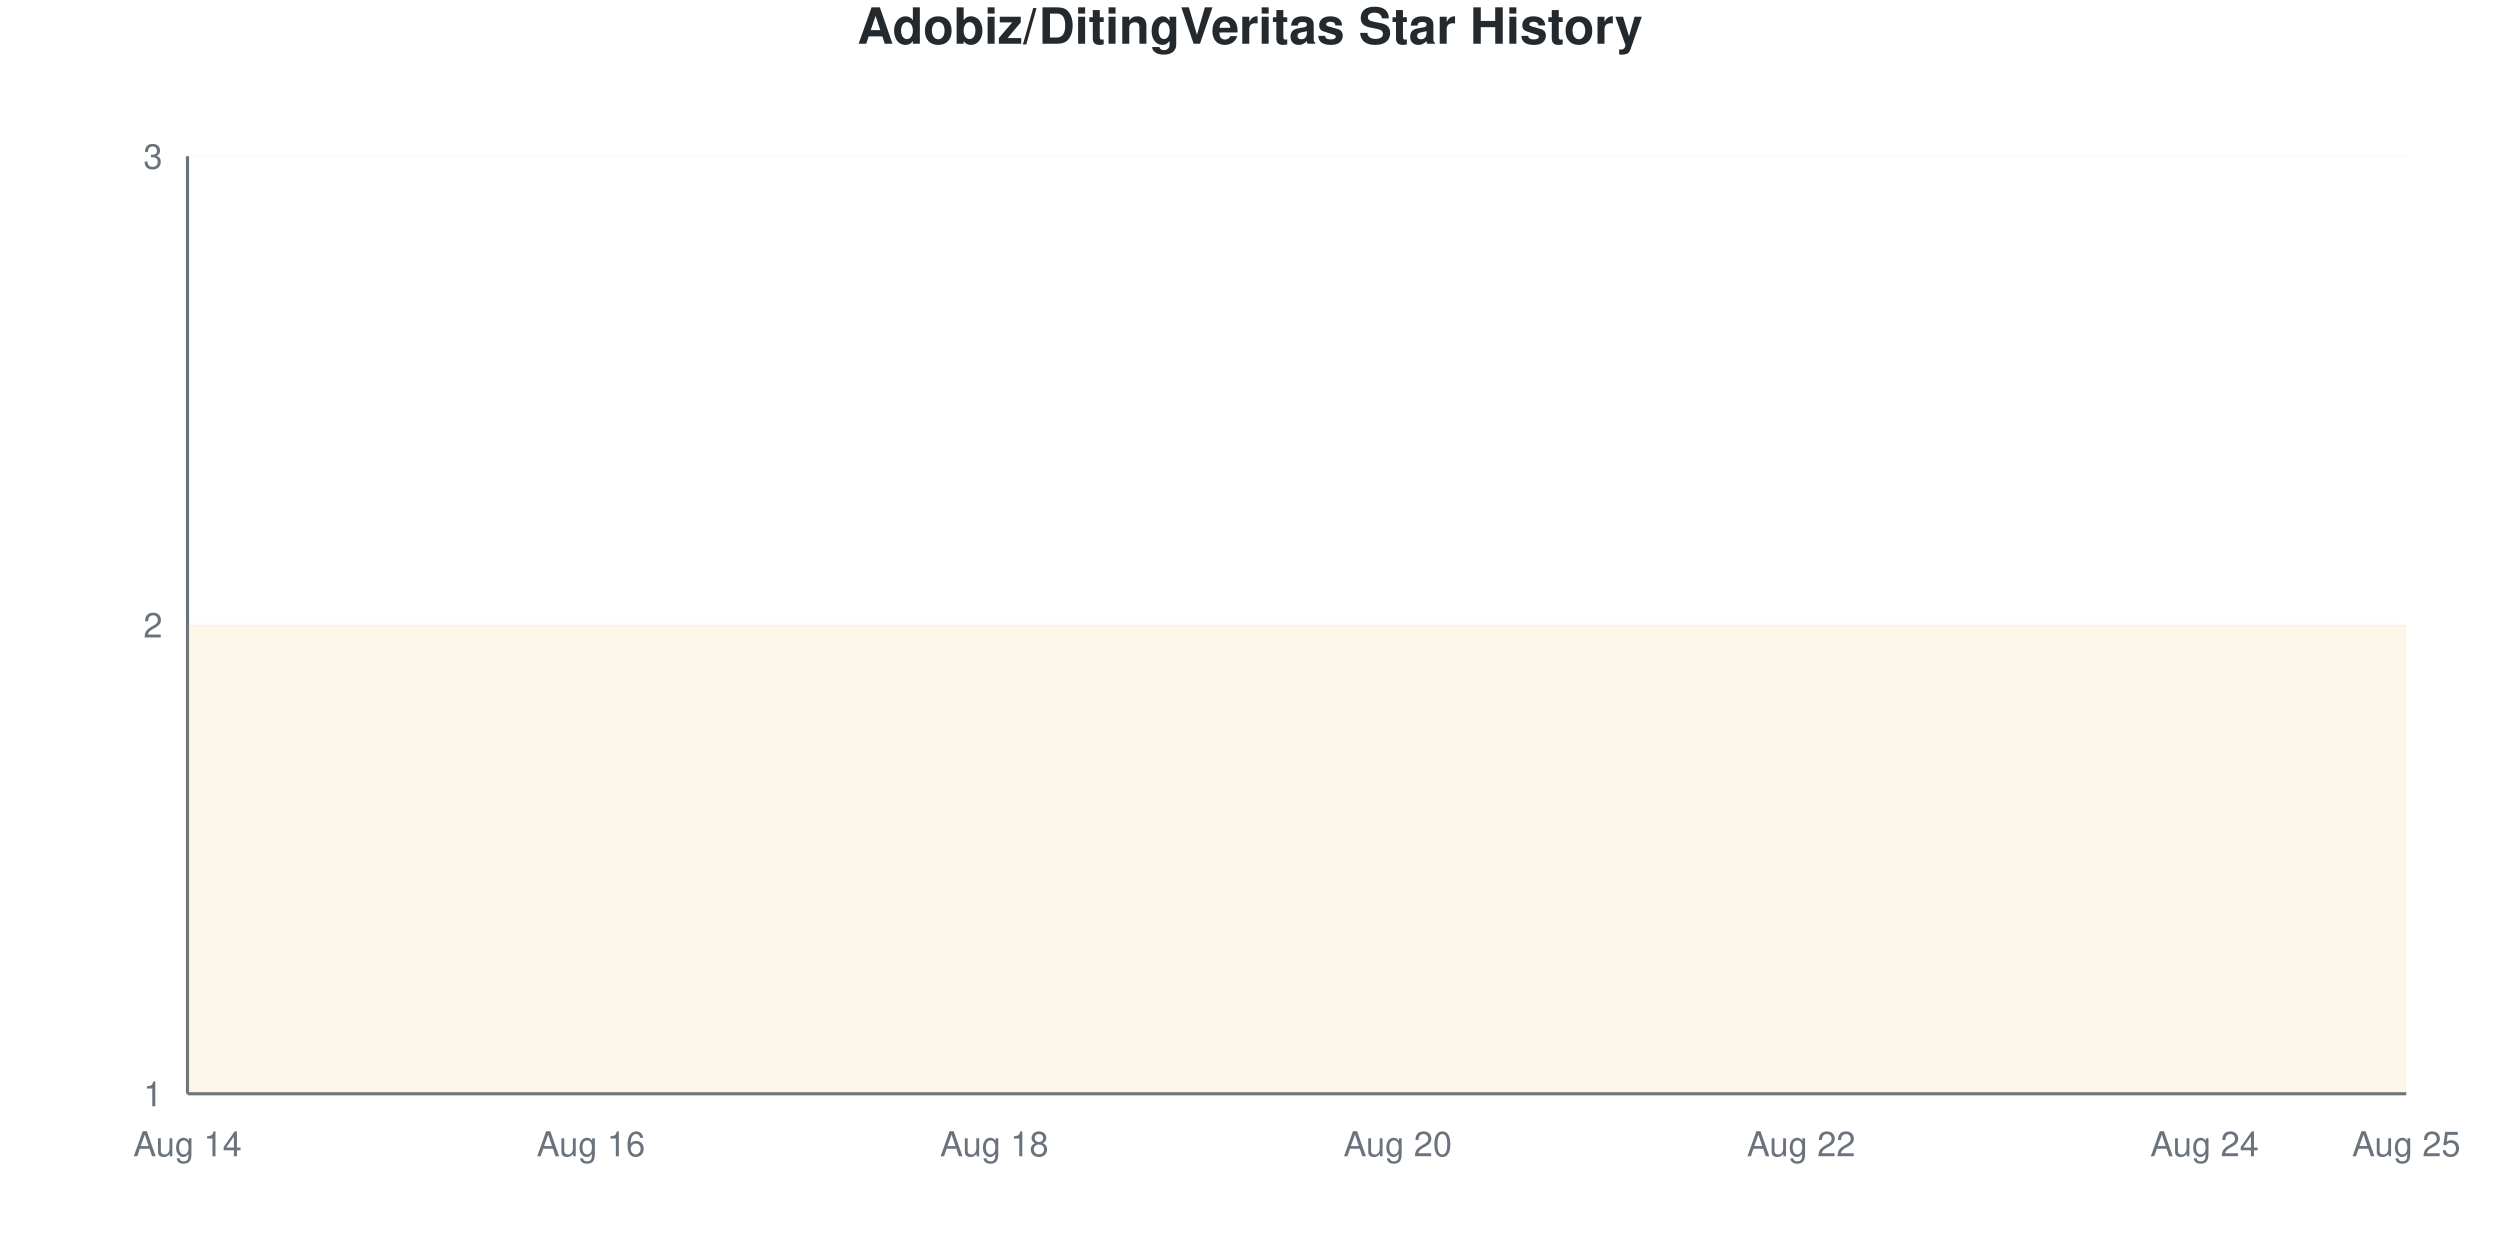
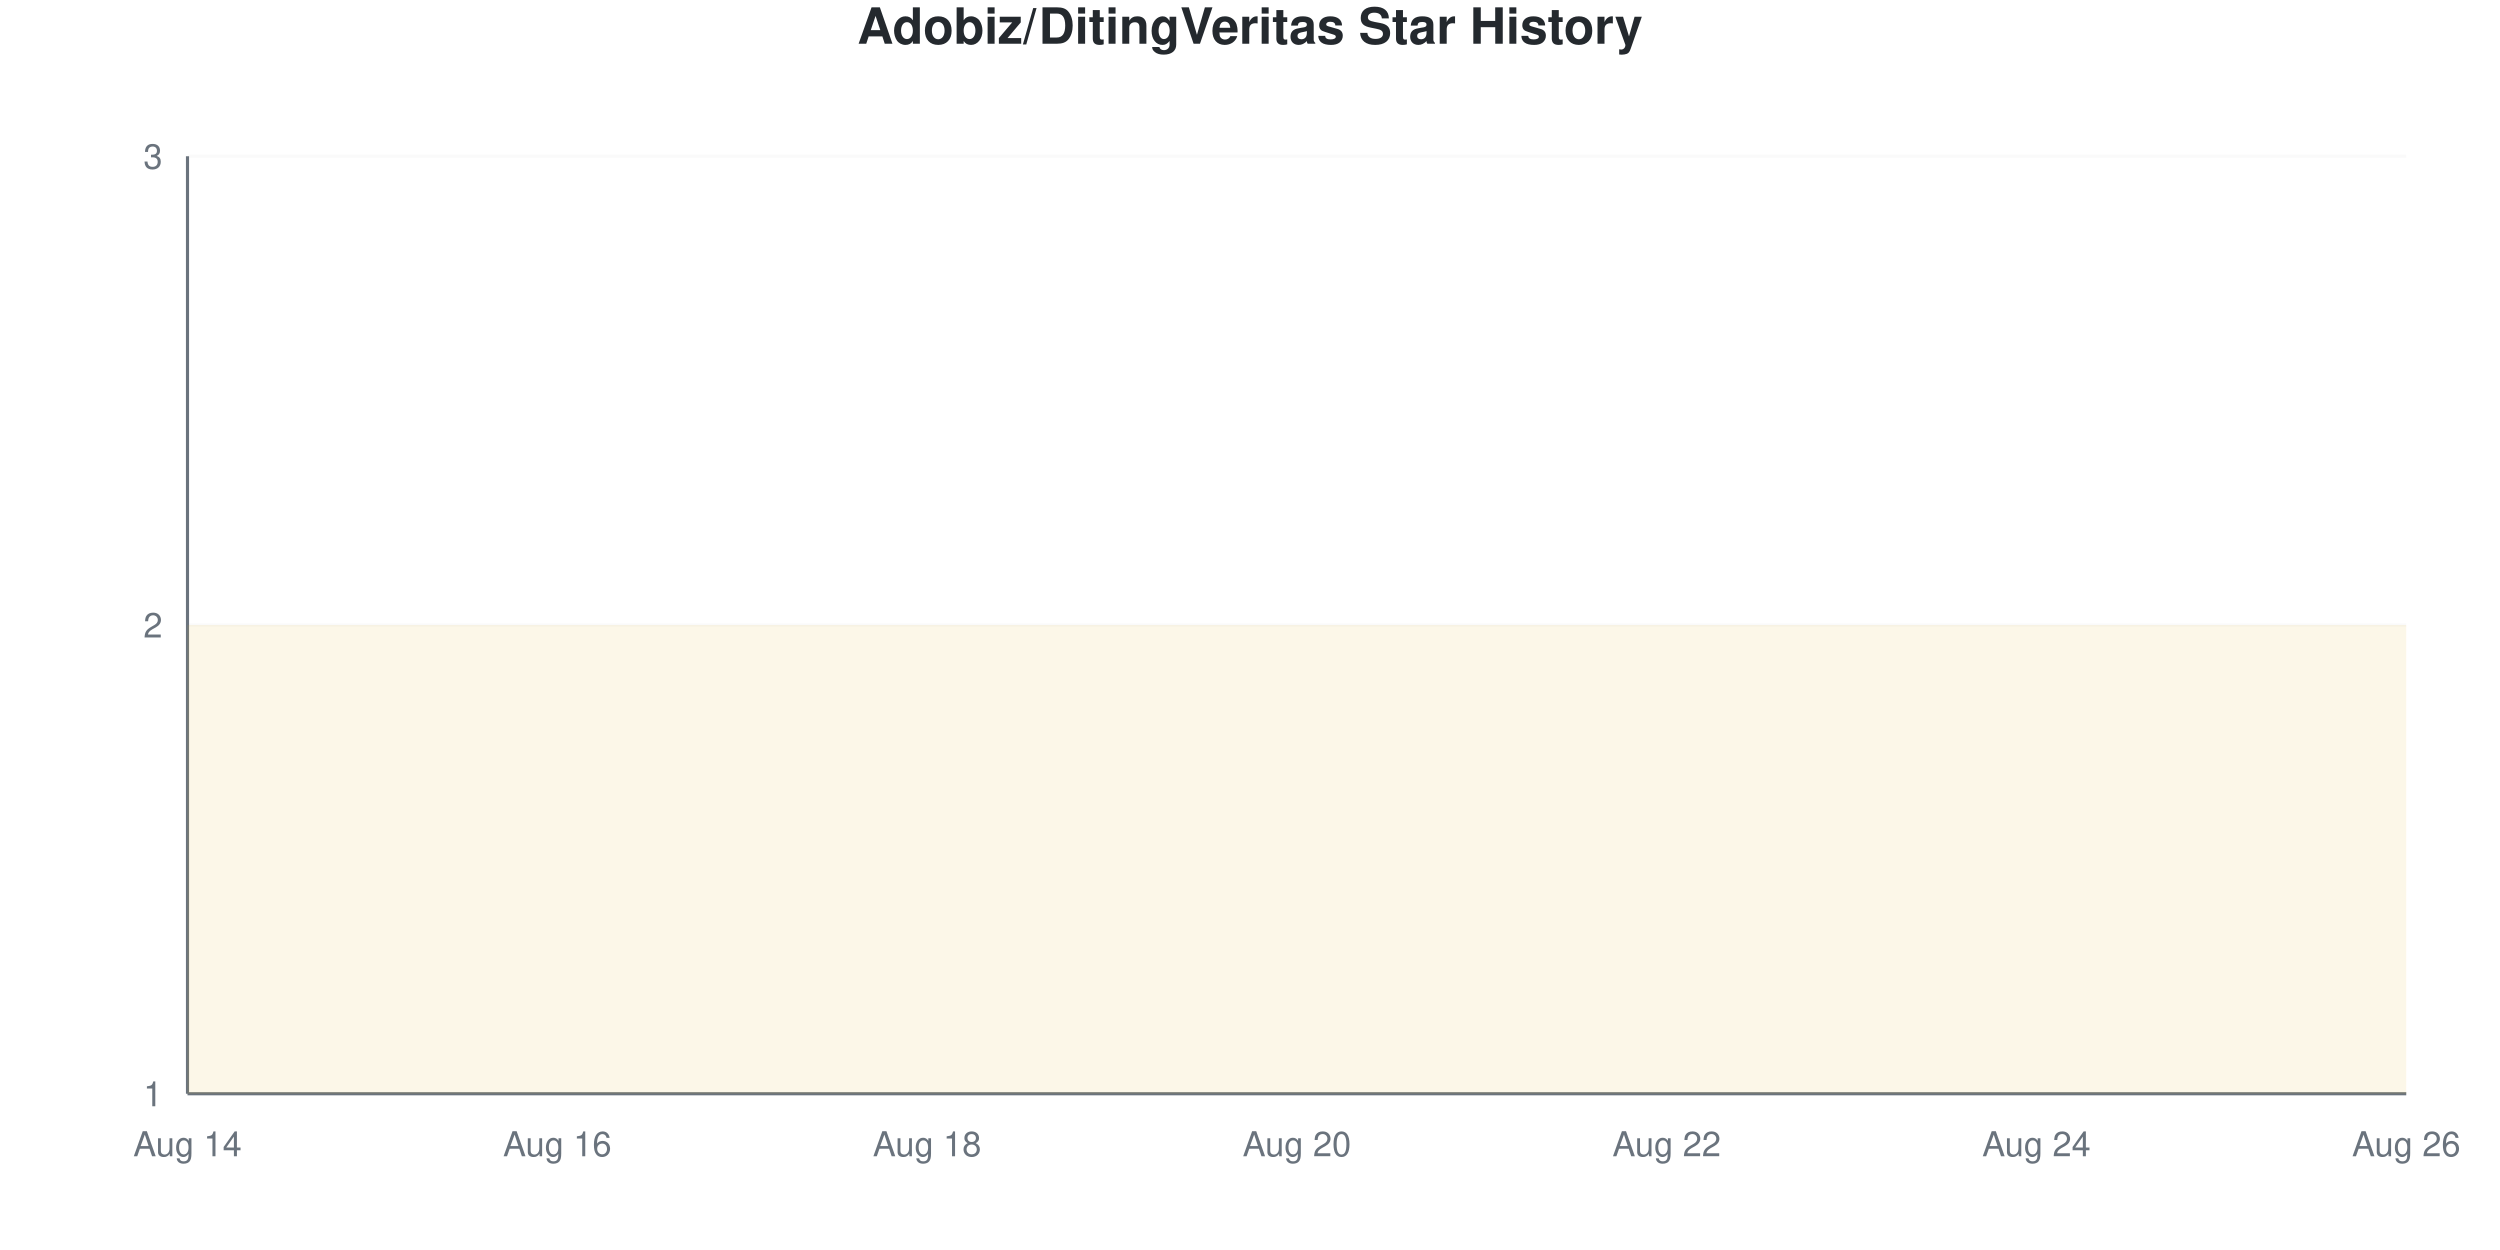
<svg xmlns="http://www.w3.org/2000/svg" viewBox="0 0 800 400" width="800" height="400">
  <style>
    @keyframes drawLine {
      to { stroke-dashoffset: 0; }
    }
    @keyframes fadeInPoint {
      from { opacity: 0; }
      to { opacity: 1; }
    }
    .data-line-0 {
      stroke-dasharray: 1290;
      stroke-dashoffset: 1290;
      animation: drawLine 2s ease-out forwards;
    }
    .data-point {
      opacity: 0;
      animation: fadeInPoint 0.5s ease-out forwards;
    }
    .chart-bg { fill: #fff; }
    .chart-text { fill: #24292e; }
    .chart-muted { fill: #6a737d; }
    .chart-grid { stroke: #eee; }
    .chart-axis { stroke: #6a737d; }
    @media (prefers-color-scheme: dark) {
      .chart-bg { fill: #0d1117; }
      .chart-text { fill: #e6edf3; }
      .chart-muted { fill: #8b949e; }
      .chart-grid { stroke: #21262d; }
      .chart-axis { stroke: #8b949e; }
    }
  </style>
  <rect width="800" height="400" class="chart-bg" />
  <text x="400" y="14" text-anchor="middle" class="chart-text" font-size="16" font-weight="bold" font-family="-apple-system, BlinkMacSystemFont, 'Segoe UI', Helvetica, Arial, sans-serif">Adobiz/DitingVeritas Star History</text>
  <g class="grid">
    <line x1="60" y1="350" x2="770" y2="350" class="chart-grid" stroke-opacity="0.3" />
    <text x="52" y="354" text-anchor="end" class="chart-muted" font-size="11" font-family="-apple-system, BlinkMacSystemFont, 'Segoe UI', Helvetica, Arial, sans-serif">1</text>
    <line x1="60" y1="200" x2="770" y2="200" class="chart-grid" stroke-opacity="0.3" />
    <text x="52" y="204" text-anchor="end" class="chart-muted" font-size="11" font-family="-apple-system, BlinkMacSystemFont, 'Segoe UI', Helvetica, Arial, sans-serif">2</text>
    <line x1="60" y1="50" x2="770" y2="50" class="chart-grid" stroke-opacity="0.3" />
    <text x="52" y="54" text-anchor="end" class="chart-muted" font-size="11" font-family="-apple-system, BlinkMacSystemFont, 'Segoe UI', Helvetica, Arial, sans-serif">3</text>
  </g>
  <g class="milestones">
    
  </g>
  <g class="x-axis">
    <text x="60" y="370" text-anchor="middle" class="chart-muted" font-size="11" font-family="-apple-system, BlinkMacSystemFont, 'Segoe UI', Helvetica, Arial, sans-serif">Aug 14</text>
-     <text x="189.091" y="370" text-anchor="middle" class="chart-muted" font-size="11" font-family="-apple-system, BlinkMacSystemFont, 'Segoe UI', Helvetica, Arial, sans-serif">Aug 16</text>
-     <text x="318.182" y="370" text-anchor="middle" class="chart-muted" font-size="11" font-family="-apple-system, BlinkMacSystemFont, 'Segoe UI', Helvetica, Arial, sans-serif">Aug 18</text>
-     <text x="447.273" y="370" text-anchor="middle" class="chart-muted" font-size="11" font-family="-apple-system, BlinkMacSystemFont, 'Segoe UI', Helvetica, Arial, sans-serif">Aug 20</text>
-     <text x="576.364" y="370" text-anchor="middle" class="chart-muted" font-size="11" font-family="-apple-system, BlinkMacSystemFont, 'Segoe UI', Helvetica, Arial, sans-serif">Aug 22</text>
-     <text x="705.455" y="370" text-anchor="middle" class="chart-muted" font-size="11" font-family="-apple-system, BlinkMacSystemFont, 'Segoe UI', Helvetica, Arial, sans-serif">Aug 24</text>
-     <text x="770" y="370" text-anchor="middle" class="chart-muted" font-size="11" font-family="-apple-system, BlinkMacSystemFont, 'Segoe UI', Helvetica, Arial, sans-serif">Aug 25</text>
+     <text x="178.333" y="370" text-anchor="middle" class="chart-muted" font-size="11" font-family="-apple-system, BlinkMacSystemFont, 'Segoe UI', Helvetica, Arial, sans-serif">Aug 16</text>
+     <text x="296.667" y="370" text-anchor="middle" class="chart-muted" font-size="11" font-family="-apple-system, BlinkMacSystemFont, 'Segoe UI', Helvetica, Arial, sans-serif">Aug 18</text>
+     <text x="415" y="370" text-anchor="middle" class="chart-muted" font-size="11" font-family="-apple-system, BlinkMacSystemFont, 'Segoe UI', Helvetica, Arial, sans-serif">Aug 20</text>
+     <text x="533.333" y="370" text-anchor="middle" class="chart-muted" font-size="11" font-family="-apple-system, BlinkMacSystemFont, 'Segoe UI', Helvetica, Arial, sans-serif">Aug 22</text>
+     <text x="651.667" y="370" text-anchor="middle" class="chart-muted" font-size="11" font-family="-apple-system, BlinkMacSystemFont, 'Segoe UI', Helvetica, Arial, sans-serif">Aug 24</text>
+     <text x="770" y="370" text-anchor="middle" class="chart-muted" font-size="11" font-family="-apple-system, BlinkMacSystemFont, 'Segoe UI', Helvetica, Arial, sans-serif">Aug 26</text>
  </g>
  <line x1="60" y1="50" x2="60" y2="350" class="chart-axis" stroke-width="1" />
  <line x1="60" y1="350" x2="770" y2="350" class="chart-axis" stroke-width="1" />
-   <path d="M60,350 L60,200 C81.515,200 103.03,200 124.545,200 C146.061,200 167.576,200 189.091,200 C210.606,200 232.121,200 253.636,200 C275.152,200 296.667,200 318.182,200 C339.697,200 361.212,200 382.727,200 C404.242,200 425.758,200 447.273,200 C468.788,200 490.303,200 511.818,200 C533.333,200 554.848,200 576.364,200 C597.879,200 619.394,200 640.909,200 C662.424,200 683.939,200 705.455,200 C726.97,200 748.485,200 770,200 L770,350 L60,350 Z" fill="#dfb317" fill-opacity="0.1" />
-   <path d="M60,350 L60,200 C81.515,200 103.03,200 124.545,200 C146.061,200 167.576,200 189.091,200 C210.606,200 232.121,200 253.636,200 C275.152,200 296.667,200 318.182,200 C339.697,200 361.212,200 382.727,200 C404.242,200 425.758,200 447.273,200 C468.788,200 490.303,200 511.818,200 C533.333,200 554.848,200 576.364,200 C597.879,200 619.394,200 640.909,200 C662.424,200 683.939,200 705.455,200 C726.97,200 748.485,200 770,200" fill="none" stroke="#dfb317" stroke-width="2.5" class="data-line-0" />
+   <path d="M60,350 L60,200 C79.722,200 99.444,200 119.167,200 C138.889,200 158.611,200 178.333,200 C198.056,200 217.778,200 237.5,200 C257.222,200 276.944,200 296.667,200 C316.389,200 336.111,200 355.833,200 C375.556,200 395.278,200 415,200 C434.722,200 454.444,200 474.167,200 C493.889,200 513.611,200 533.333,200 C553.056,200 572.778,200 592.5,200 C612.222,200 631.944,200 651.667,200 C671.389,200 691.111,200 710.833,200 C730.556,200 750.278,200 770,200 L770,350 L60,350 Z" fill="#dfb317" fill-opacity="0.1" />
+   <path d="M60,350 L60,200 C79.722,200 99.444,200 119.167,200 C138.889,200 158.611,200 178.333,200 C198.056,200 217.778,200 237.5,200 C257.222,200 276.944,200 296.667,200 C316.389,200 336.111,200 355.833,200 C375.556,200 395.278,200 415,200 C434.722,200 454.444,200 474.167,200 C493.889,200 513.611,200 533.333,200 C553.056,200 572.778,200 592.5,200 C612.222,200 631.944,200 651.667,200 C671.389,200 691.111,200 710.833,200 C730.556,200 750.278,200 770,200" fill="none" stroke="#dfb317" stroke-width="2.5" class="data-line-0" />
  <g class="points">
    <circle cx="60" cy="200" r="4" fill="#dfb317" class="data-point" style="animation-delay: 1.50s" />
-     <circle cx="124.545" cy="200" r="4" fill="#dfb317" class="data-point" style="animation-delay: 1.55s" />
-     <circle cx="189.091" cy="200" r="4" fill="#dfb317" class="data-point" style="animation-delay: 1.60s" />
-     <circle cx="253.636" cy="200" r="4" fill="#dfb317" class="data-point" style="animation-delay: 1.65s" />
-     <circle cx="318.182" cy="200" r="4" fill="#dfb317" class="data-point" style="animation-delay: 1.70s" />
-     <circle cx="382.727" cy="200" r="4" fill="#dfb317" class="data-point" style="animation-delay: 1.75s" />
-     <circle cx="447.273" cy="200" r="4" fill="#dfb317" class="data-point" style="animation-delay: 1.80s" />
-     <circle cx="511.818" cy="200" r="4" fill="#dfb317" class="data-point" style="animation-delay: 1.85s" />
-     <circle cx="576.364" cy="200" r="4" fill="#dfb317" class="data-point" style="animation-delay: 1.90s" />
-     <circle cx="640.909" cy="200" r="4" fill="#dfb317" class="data-point" style="animation-delay: 1.95s" />
-     <circle cx="705.455" cy="200" r="4" fill="#dfb317" class="data-point" style="animation-delay: 2.00s" />
-     <circle cx="770" cy="200" r="4" fill="#dfb317" class="data-point" style="animation-delay: 2.05s" />
+     <circle cx="119.167" cy="200" r="4" fill="#dfb317" class="data-point" style="animation-delay: 1.55s" />
+     <circle cx="178.333" cy="200" r="4" fill="#dfb317" class="data-point" style="animation-delay: 1.60s" />
+     <circle cx="237.5" cy="200" r="4" fill="#dfb317" class="data-point" style="animation-delay: 1.65s" />
+     <circle cx="296.667" cy="200" r="4" fill="#dfb317" class="data-point" style="animation-delay: 1.70s" />
+     <circle cx="355.833" cy="200" r="4" fill="#dfb317" class="data-point" style="animation-delay: 1.75s" />
+     <circle cx="415" cy="200" r="4" fill="#dfb317" class="data-point" style="animation-delay: 1.80s" />
+     <circle cx="474.167" cy="200" r="4" fill="#dfb317" class="data-point" style="animation-delay: 1.85s" />
+     <circle cx="533.333" cy="200" r="4" fill="#dfb317" class="data-point" style="animation-delay: 1.90s" />
+     <circle cx="592.5" cy="200" r="4" fill="#dfb317" class="data-point" style="animation-delay: 1.95s" />
+     <circle cx="651.667" cy="200" r="4" fill="#dfb317" class="data-point" style="animation-delay: 2.00s" />
+     <circle cx="710.833" cy="200" r="4" fill="#dfb317" class="data-point" style="animation-delay: 2.05s" />
+     <circle cx="770" cy="200" r="4" fill="#dfb317" class="data-point" style="animation-delay: 2.10s" />
  </g>
</svg>
